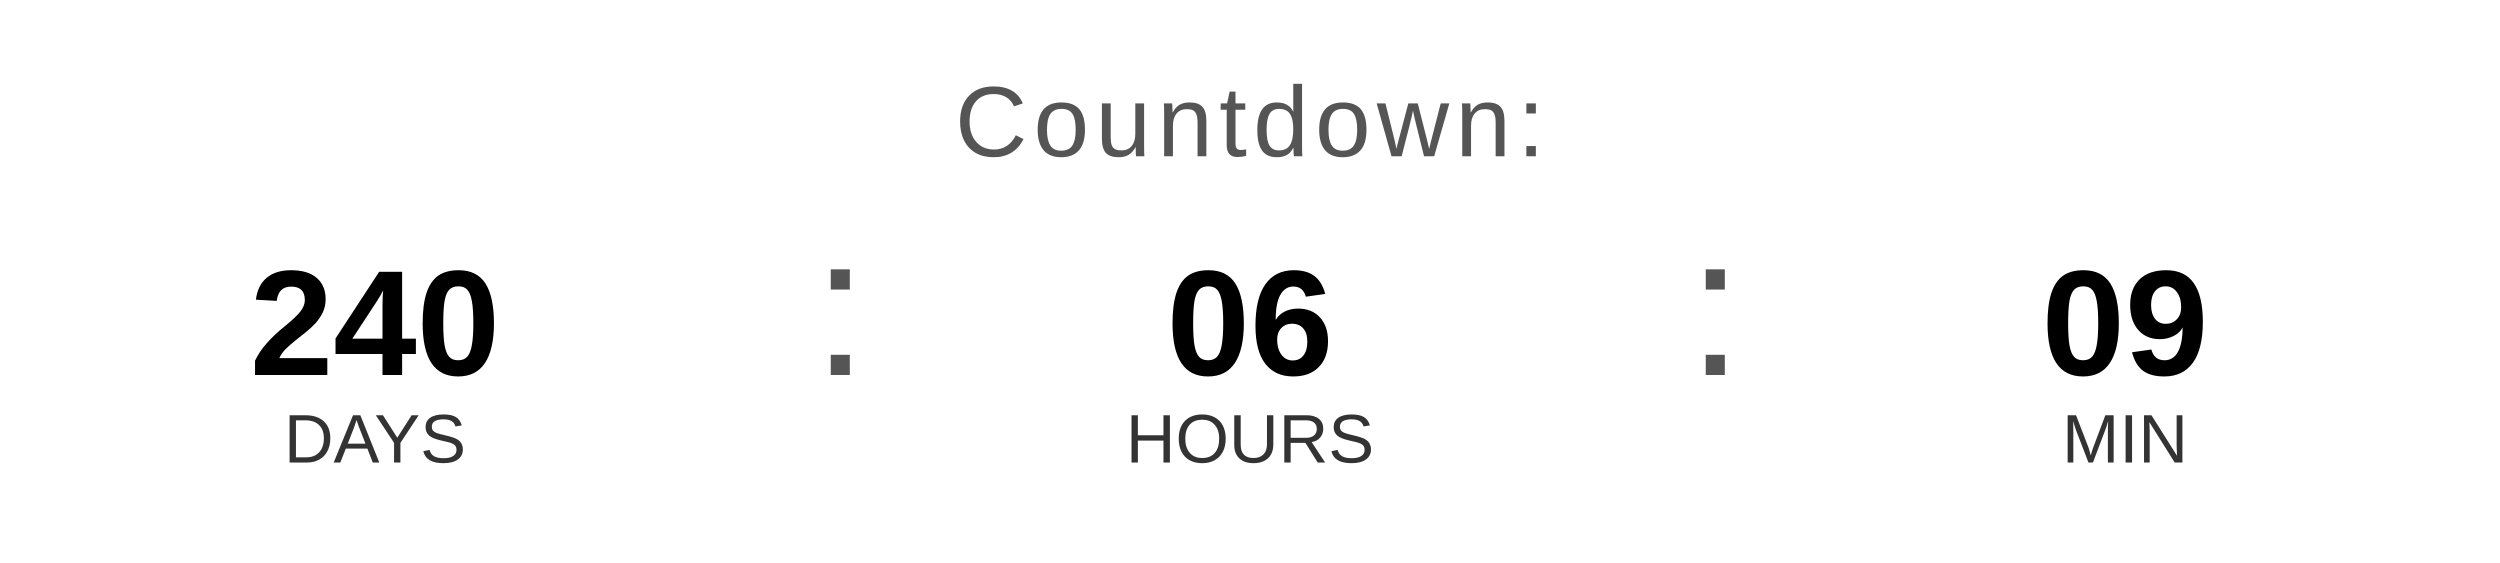
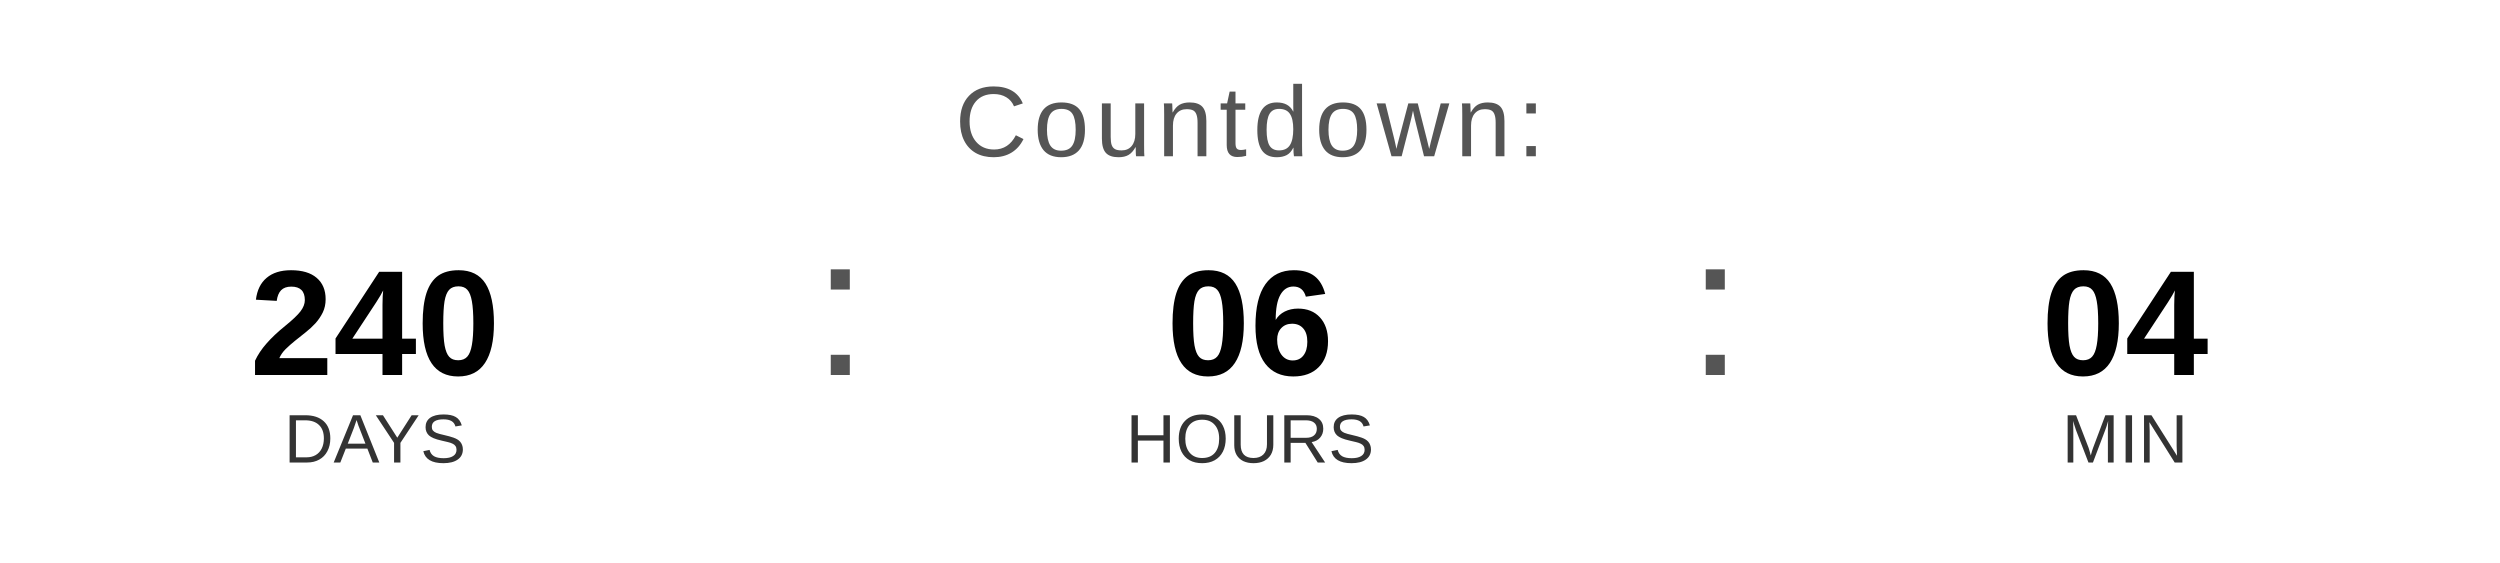
<svg xmlns="http://www.w3.org/2000/svg" width="400" height="90" viewBox="0 0 400 90">
  <text x="200" y="25" font-family="Arial, Helvetica, sans-serif" font-size="16" fill="#555555" text-anchor="middle" letter-spacing="1">
    Countdown:
  </text>
  <text x="60" y="60" font-family="Arial, Helvetica, sans-serif" font-size="24" font-weight="bold" fill="#000000" text-anchor="middle">240</text>
  <text x="60" y="74" font-family="Arial, Helvetica, sans-serif" font-size="11" fill="#333333" text-anchor="middle">DAYS</text>
  <text x="130" y="60" font-family="Arial, sans-serif" font-size="32" fill="#555555">:</text>
  <text x="200" y="60" font-family="Arial, Helvetica, sans-serif" font-size="24" font-weight="bold" fill="#000000" text-anchor="middle">06</text>
  <text x="200" y="74" font-family="Arial, Helvetica, sans-serif" font-size="11" fill="#333333" text-anchor="middle">HOURS</text>
  <text x="270" y="60" font-family="Arial, sans-serif" font-size="32" fill="#555555">:</text>
-   <text x="340" y="60" font-family="Arial, Helvetica, sans-serif" font-size="24" font-weight="bold" fill="#000000" text-anchor="middle">09</text>
+   <text x="340" y="60" font-family="Arial, Helvetica, sans-serif" font-size="24" font-weight="bold" fill="#000000" text-anchor="middle">04</text>
  <text x="340" y="74" font-family="Arial, Helvetica, sans-serif" font-size="11" fill="#333333" text-anchor="middle">MIN</text>
</svg>
